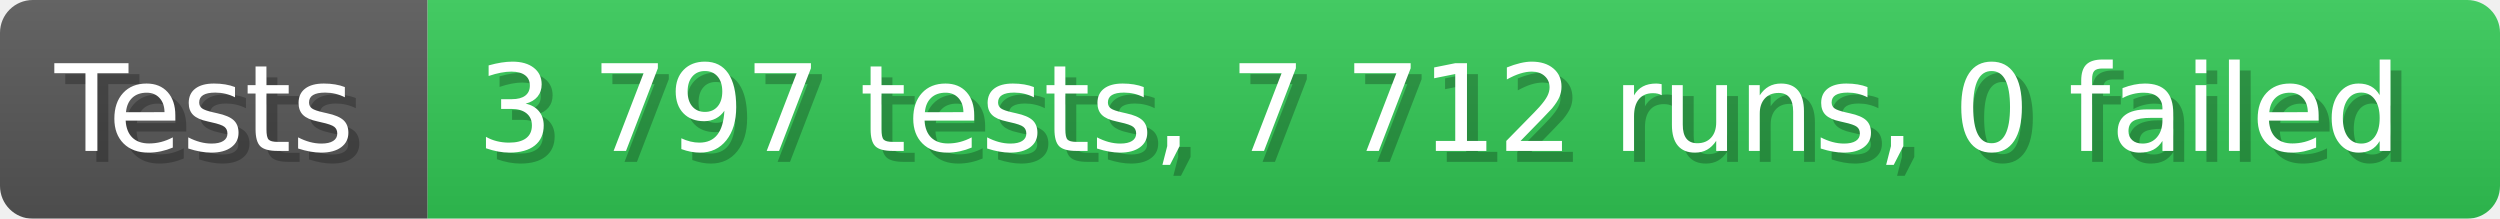
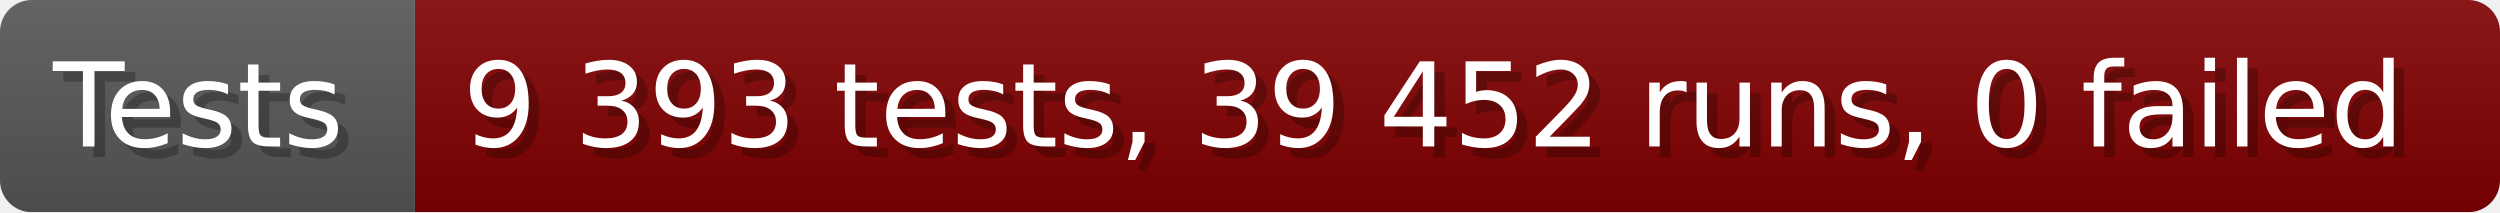
- <svg xmlns="http://www.w3.org/2000/svg" width="228.6" height="20" viewBox="0 0 2286 200" role="img" aria-label="Tests: 3 797 tests, 7 712 runs, 0 failed">
+ <svg xmlns="http://www.w3.org/2000/svg" width="235.6" height="20" viewBox="0 0 2356 200" role="img" aria-label="Tests: 9 393 tests, 39 452 runs, 0 failed">
  <linearGradient id="a" x2="0" y2="100%">
    <stop offset="0" stop-opacity=".1" stop-color="#EEE" />
    <stop offset="1" stop-opacity=".1" />
  </linearGradient>
  <mask id="m">
-     <rect width="2286" height="200" rx="30" fill="#FFF" />
+     <rect width="2356" height="200" rx="30" fill="#FFF" />
  </mask>
  <g mask="url(#m)">
    <rect width="391" height="200" fill="#555" />
-     <rect width="1895" height="200" fill="#31c653" x="391" />
-     <rect width="2286" height="200" fill="url(#a)" />
+     <rect width="1965" height="200" fill="#800000" x="391" />
+     <rect width="2356" height="200" fill="url(#a)" />
  </g>
  <g aria-hidden="true" fill="#fff" text-anchor="start" font-family="Verdana,DejaVu Sans,sans-serif" font-size="110">
    <text x="60" y="148" textLength="291" fill="#000" opacity="0.25">Tests</text>
    <text x="50" y="138" textLength="291">Tests</text>
-     <text x="446" y="148" textLength="1795" fill="#000" opacity="0.25">3 797 tests, 7 712 runs, 0 failed</text>
-     <text x="436" y="138" textLength="1795">3 797 tests, 7 712 runs, 0 failed</text>
+     <text x="446" y="148" textLength="1865" fill="#000" opacity="0.25">9 393 tests, 39 452 runs, 0 failed</text>
+     <text x="436" y="138" textLength="1865">9 393 tests, 39 452 runs, 0 failed</text>
  </g>
</svg>
